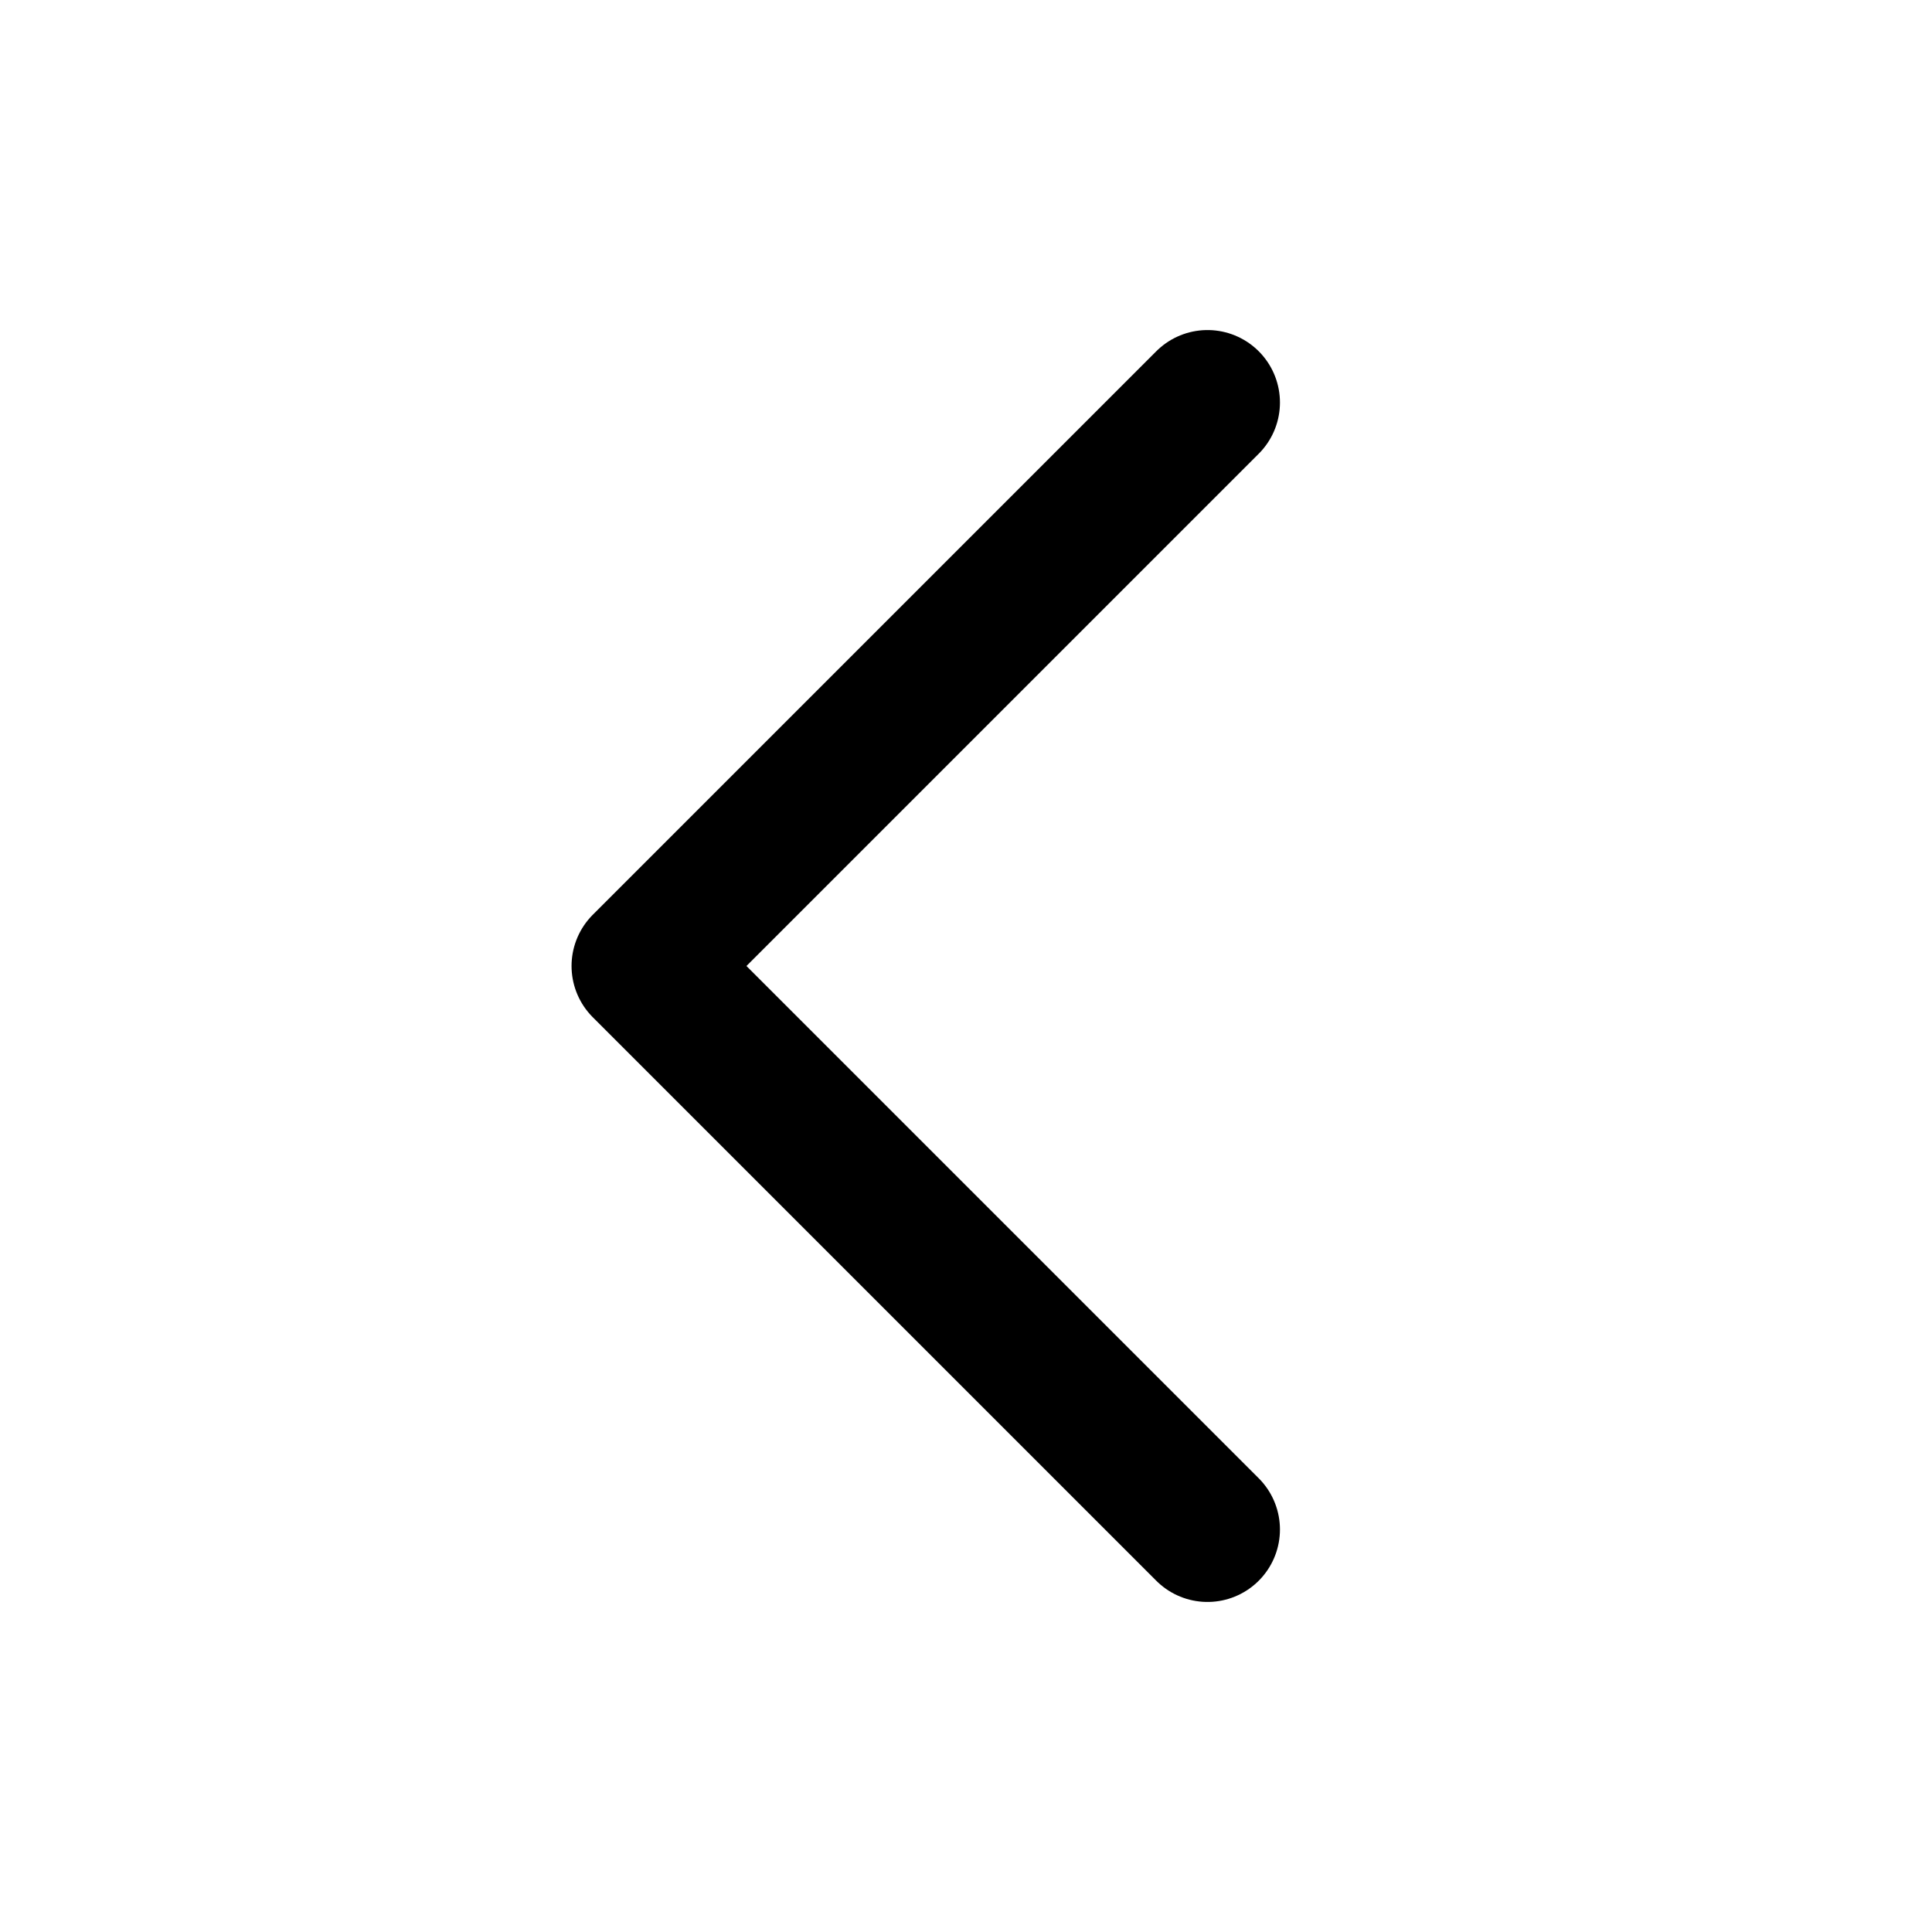
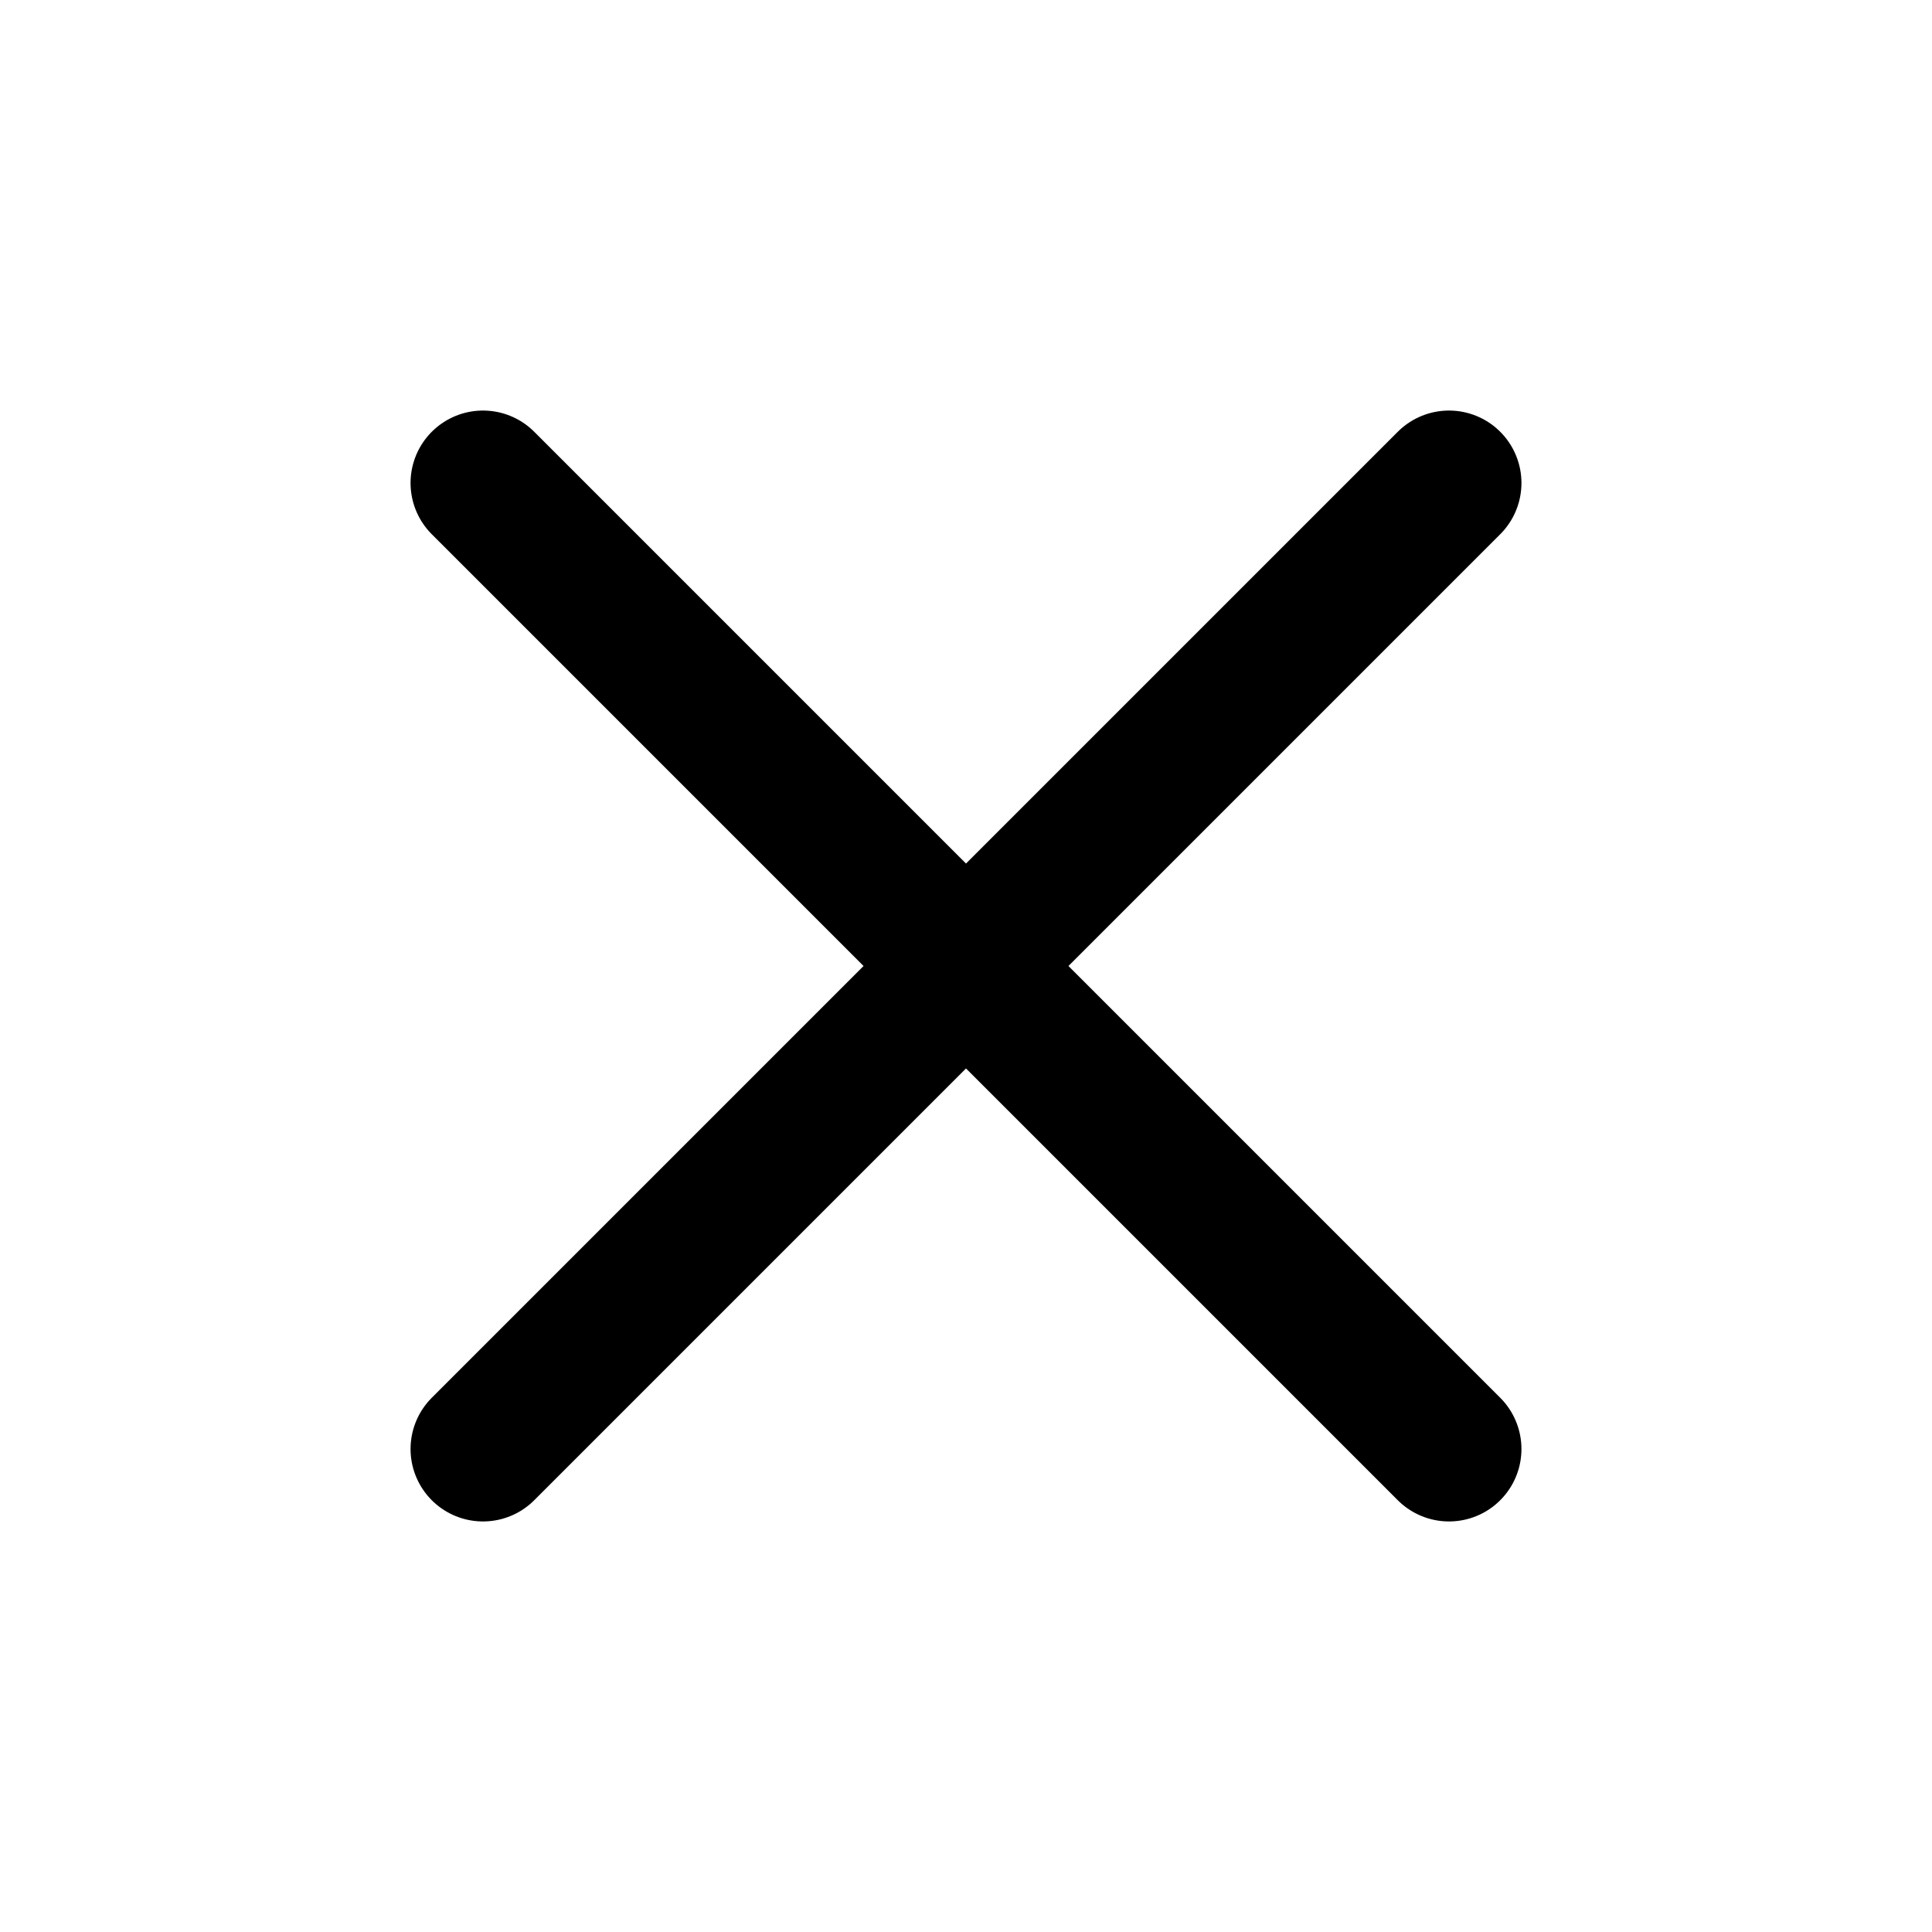
<svg xmlns="http://www.w3.org/2000/svg" viewBox="0 0 24 24" fill="none" stroke="currentColor" stroke-width="1.8" stroke-linecap="round" stroke-linejoin="round">
-   <path d="M15 5l-7 7 7 7" />
+   <path d="M6 6l12 12M18 6L6 18" />
</svg>
